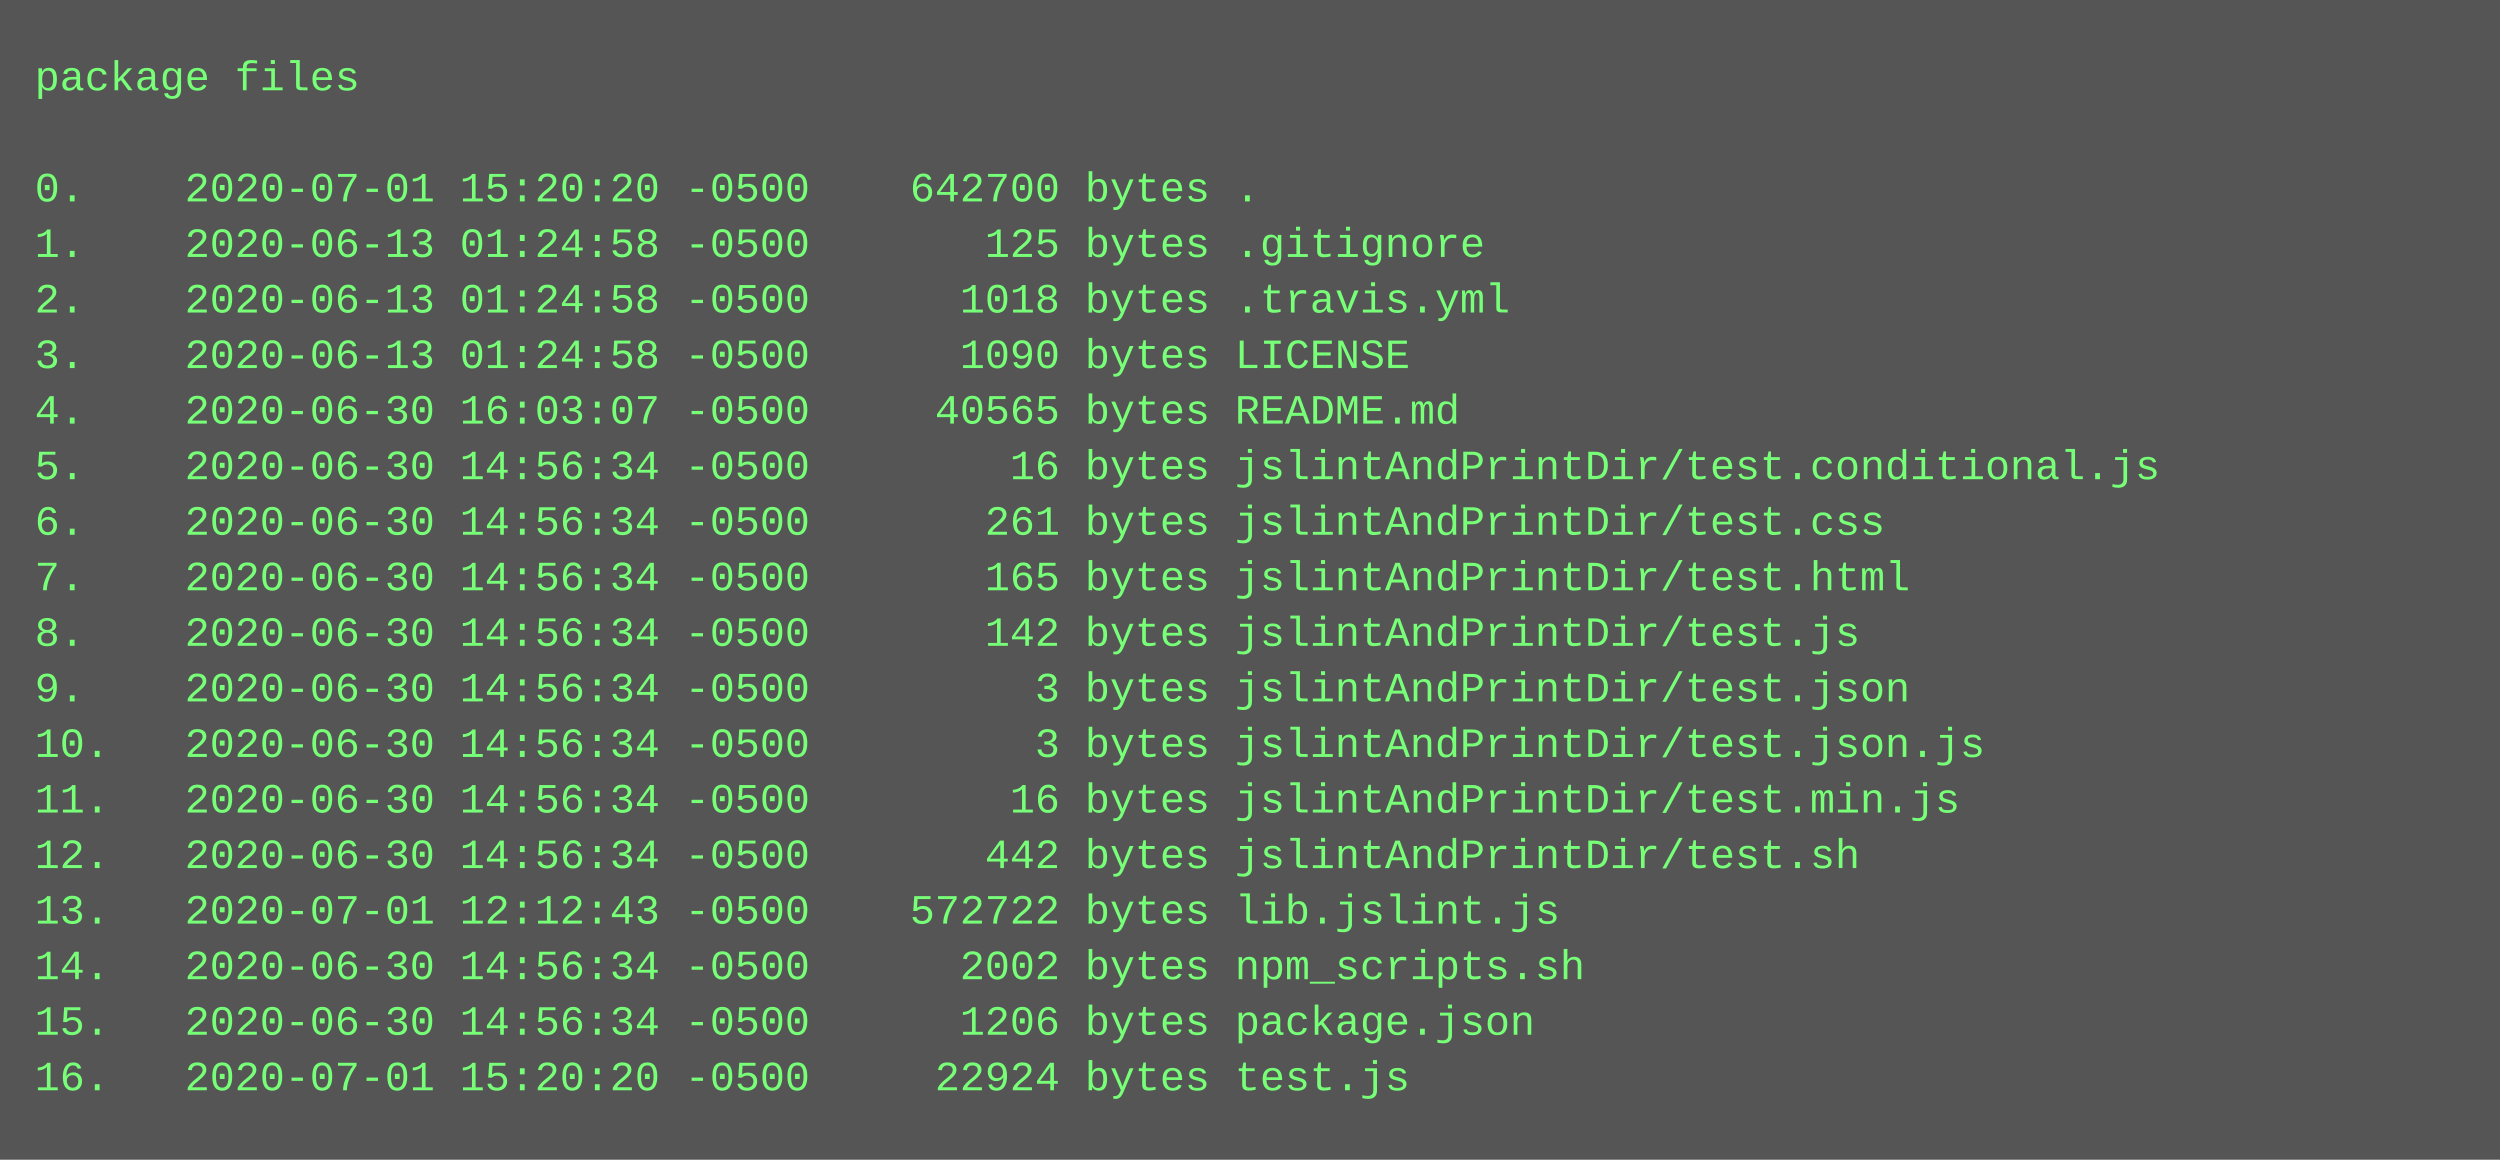
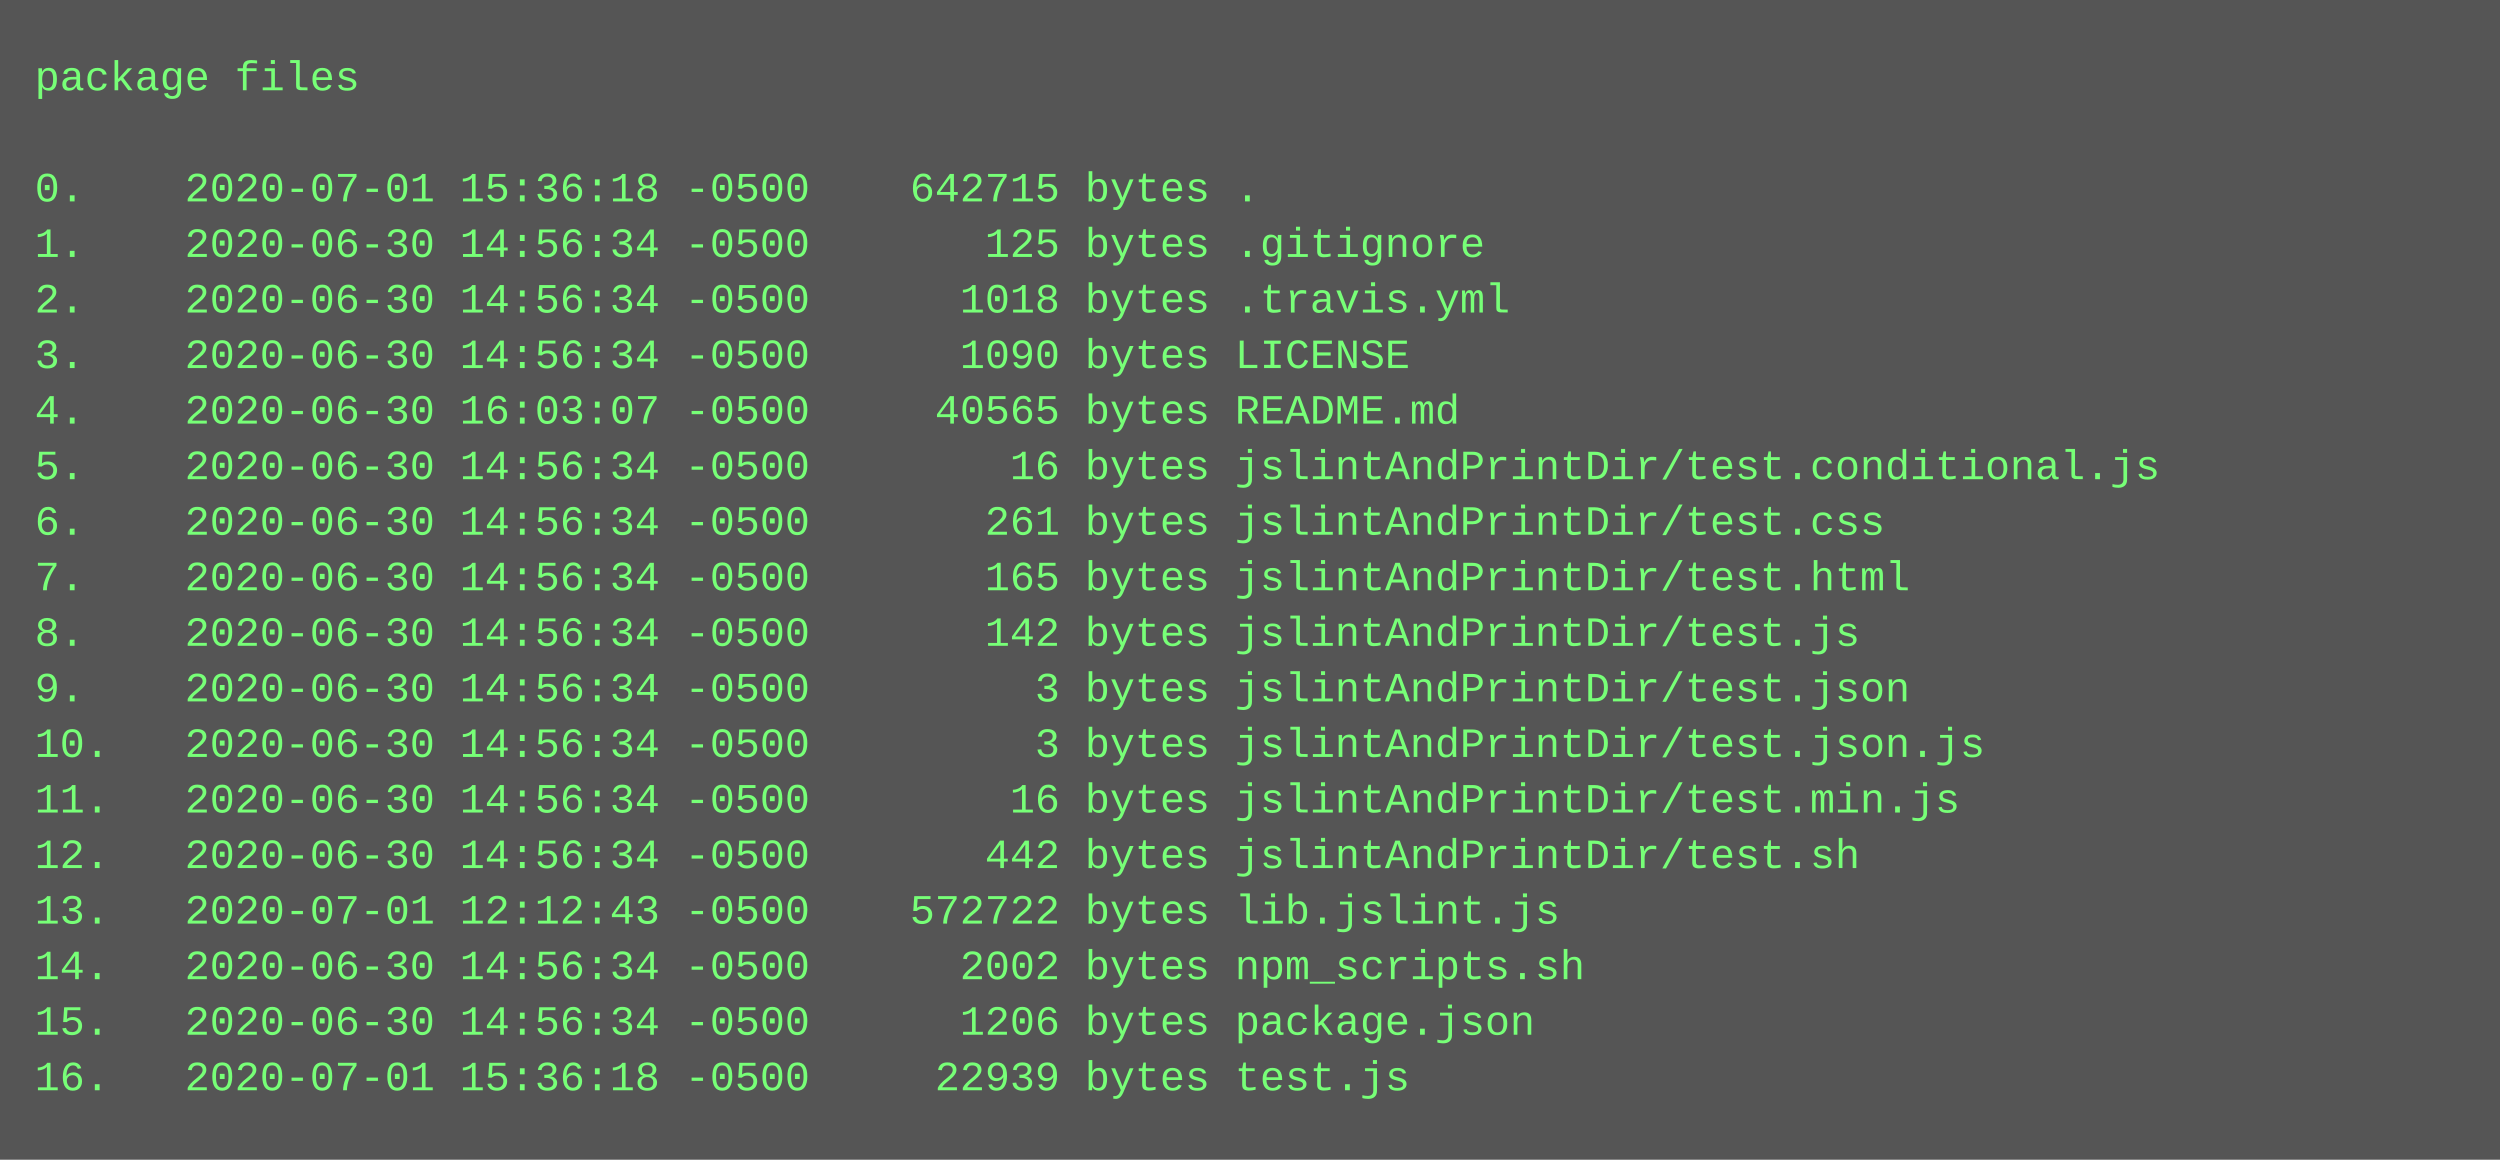
<svg xmlns="http://www.w3.org/2000/svg" height="334" width="720">
  <rect height="334" fill="#555" width="720" />
  <text fill="#7f7" font-family="Courier New" font-size="12" xml:space="preserve">
    <tspan x="10" y="26">package files</tspan>
    <tspan x="10" y="42" />
-     <tspan x="10" y="58">0.    2020-07-01 15:20:20 -0500    642700 bytes .</tspan>
-     <tspan x="10" y="74">1.    2020-06-13 01:24:58 -0500       125 bytes .gitignore</tspan>
-     <tspan x="10" y="90">2.    2020-06-13 01:24:58 -0500      1018 bytes .travis.yml</tspan>
-     <tspan x="10" y="106">3.    2020-06-13 01:24:58 -0500      1090 bytes LICENSE</tspan>
+     <tspan x="10" y="58">0.    2020-07-01 15:36:18 -0500    642715 bytes .</tspan>
+     <tspan x="10" y="74">1.    2020-06-30 14:56:34 -0500       125 bytes .gitignore</tspan>
+     <tspan x="10" y="90">2.    2020-06-30 14:56:34 -0500      1018 bytes .travis.yml</tspan>
+     <tspan x="10" y="106">3.    2020-06-30 14:56:34 -0500      1090 bytes LICENSE</tspan>
    <tspan x="10" y="122">4.    2020-06-30 16:03:07 -0500     40565 bytes README.md</tspan>
    <tspan x="10" y="138">5.    2020-06-30 14:56:34 -0500        16 bytes jslintAndPrintDir/test.conditional.js</tspan>
    <tspan x="10" y="154">6.    2020-06-30 14:56:34 -0500       261 bytes jslintAndPrintDir/test.css</tspan>
    <tspan x="10" y="170">7.    2020-06-30 14:56:34 -0500       165 bytes jslintAndPrintDir/test.html</tspan>
    <tspan x="10" y="186">8.    2020-06-30 14:56:34 -0500       142 bytes jslintAndPrintDir/test.js</tspan>
    <tspan x="10" y="202">9.    2020-06-30 14:56:34 -0500         3 bytes jslintAndPrintDir/test.json</tspan>
    <tspan x="10" y="218">10.   2020-06-30 14:56:34 -0500         3 bytes jslintAndPrintDir/test.json.js</tspan>
    <tspan x="10" y="234">11.   2020-06-30 14:56:34 -0500        16 bytes jslintAndPrintDir/test.min.js</tspan>
    <tspan x="10" y="250">12.   2020-06-30 14:56:34 -0500       442 bytes jslintAndPrintDir/test.sh</tspan>
    <tspan x="10" y="266">13.   2020-07-01 12:12:43 -0500    572722 bytes lib.jslint.js</tspan>
    <tspan x="10" y="282">14.   2020-06-30 14:56:34 -0500      2002 bytes npm_scripts.sh</tspan>
    <tspan x="10" y="298">15.   2020-06-30 14:56:34 -0500      1206 bytes package.json</tspan>
-     <tspan x="10" y="314">16.   2020-07-01 15:20:20 -0500     22924 bytes test.js</tspan>
+     <tspan x="10" y="314">16.   2020-07-01 15:36:18 -0500     22939 bytes test.js</tspan>
  </text>
</svg>
